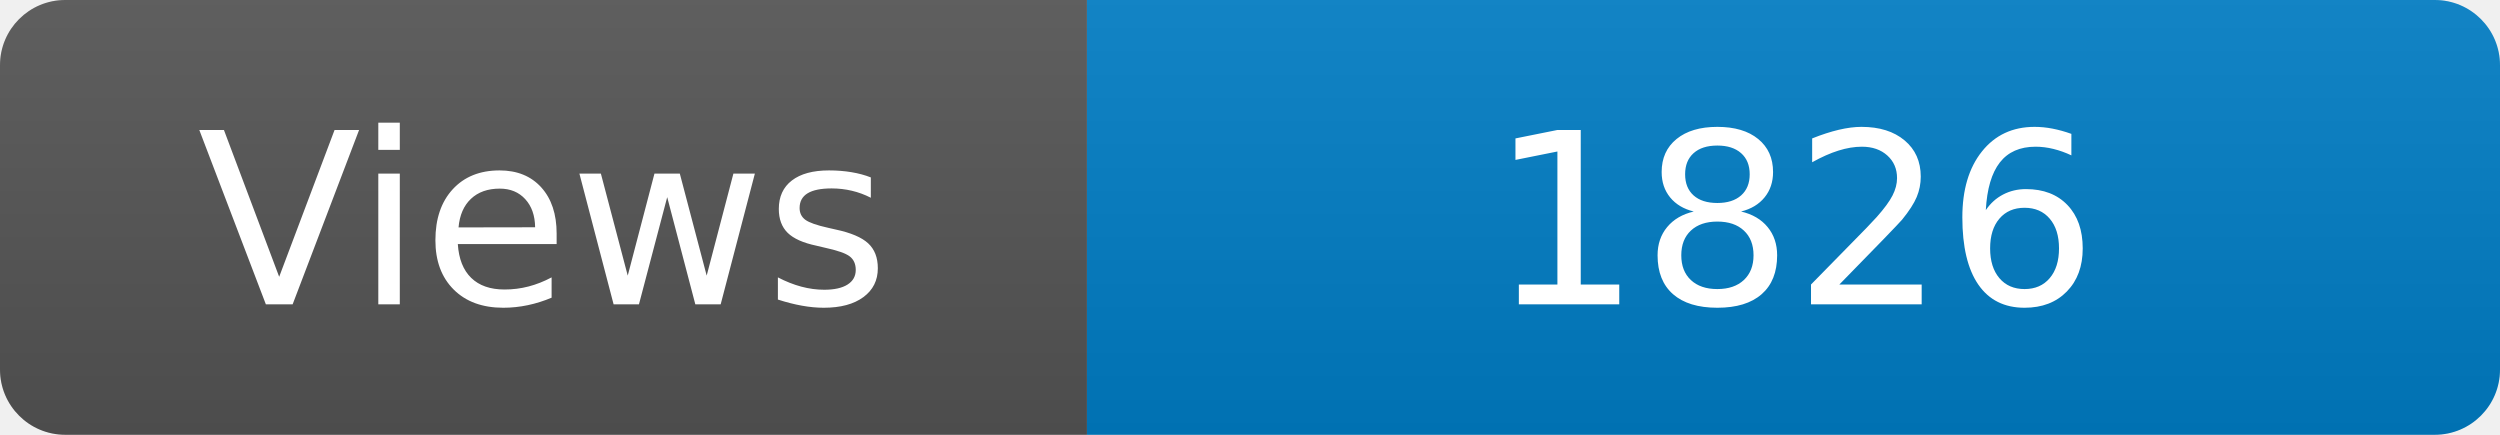
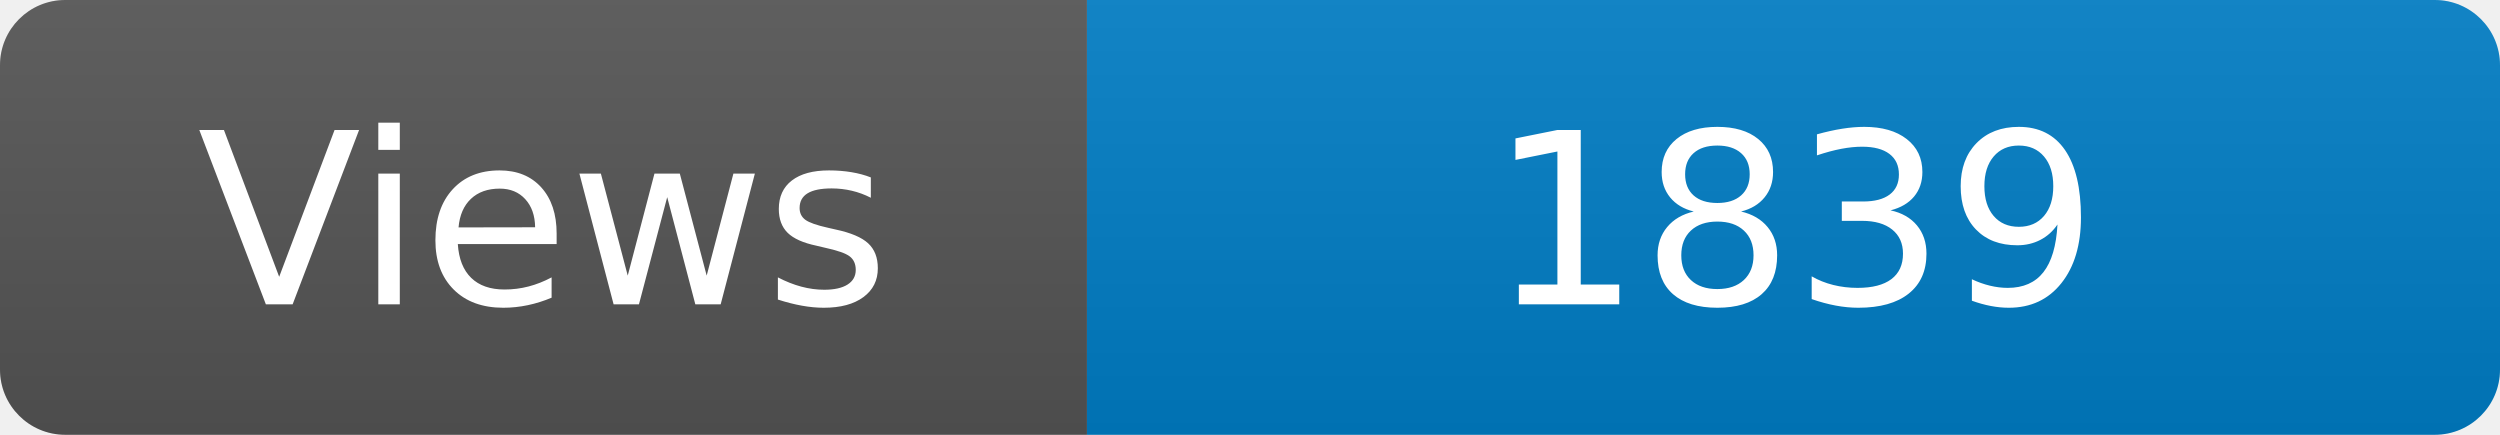
<svg xmlns="http://www.w3.org/2000/svg" width="115" height="20" role="img" aria-label="Maintained?: yes">
  <linearGradient id="s" x2="0" y2="100%">
    <stop offset="0" stop-color="#bbb" stop-opacity=".1" />
    <stop offset="1" stop-opacity=".1" />
  </linearGradient>
  <clipPath id="r">
    <rect width="115" height="20" rx="3" fill="#fff" />
  </clipPath>
  <g clip-path="url(#r)">
    <rect width="50" height="20" fill="#555" />
    <rect x="50" width="160" height="20" fill="#007ec6" />
    <rect width="115" height="20" fill="url(#s)" />
  </g>
  <g fill="#fff" text-anchor="middle" font-family="Verdana,Geneva,DejaVu Sans,sans-serif" font-size="110">
    <text x="250" y="140" transform="scale(.1)" fill="#fff">Views</text>
-     <text x="825" y="140" transform="scale(.1)" fill="#fff">1826</text>
+     <text x="825" y="140" transform="scale(.1)" fill="#fff">1839</text>
  </g>
</svg>
